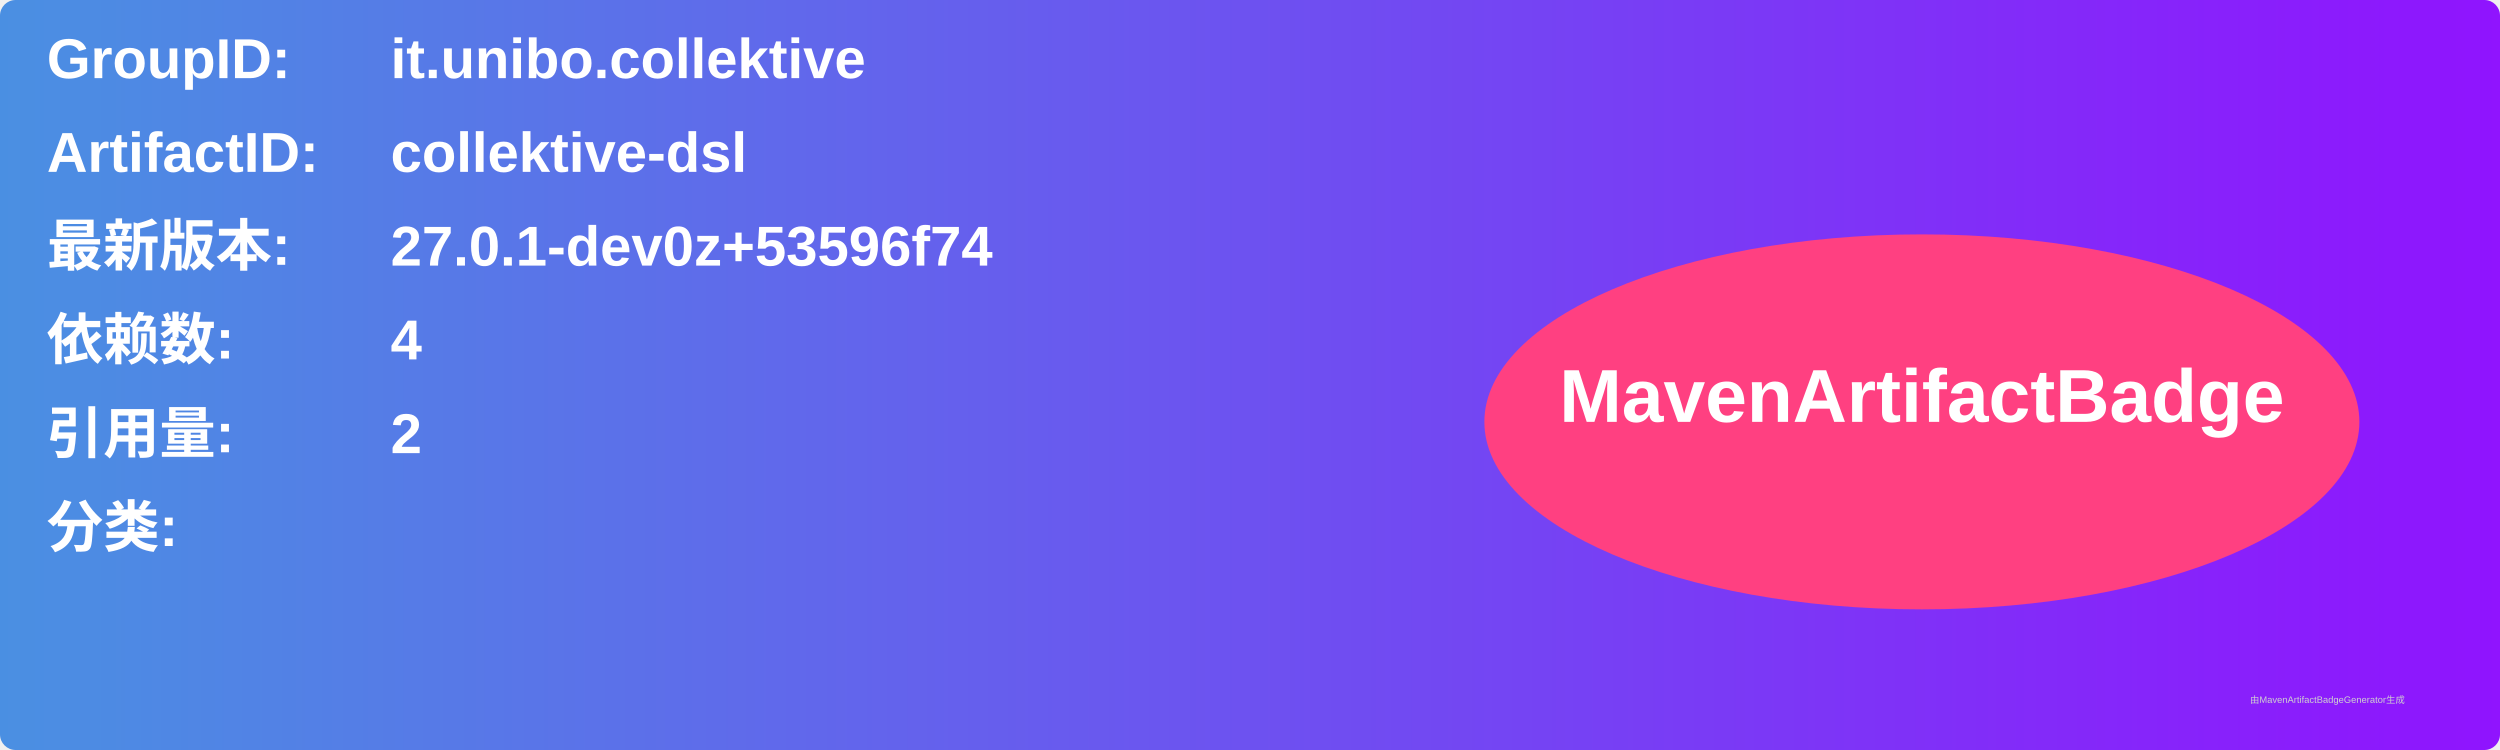
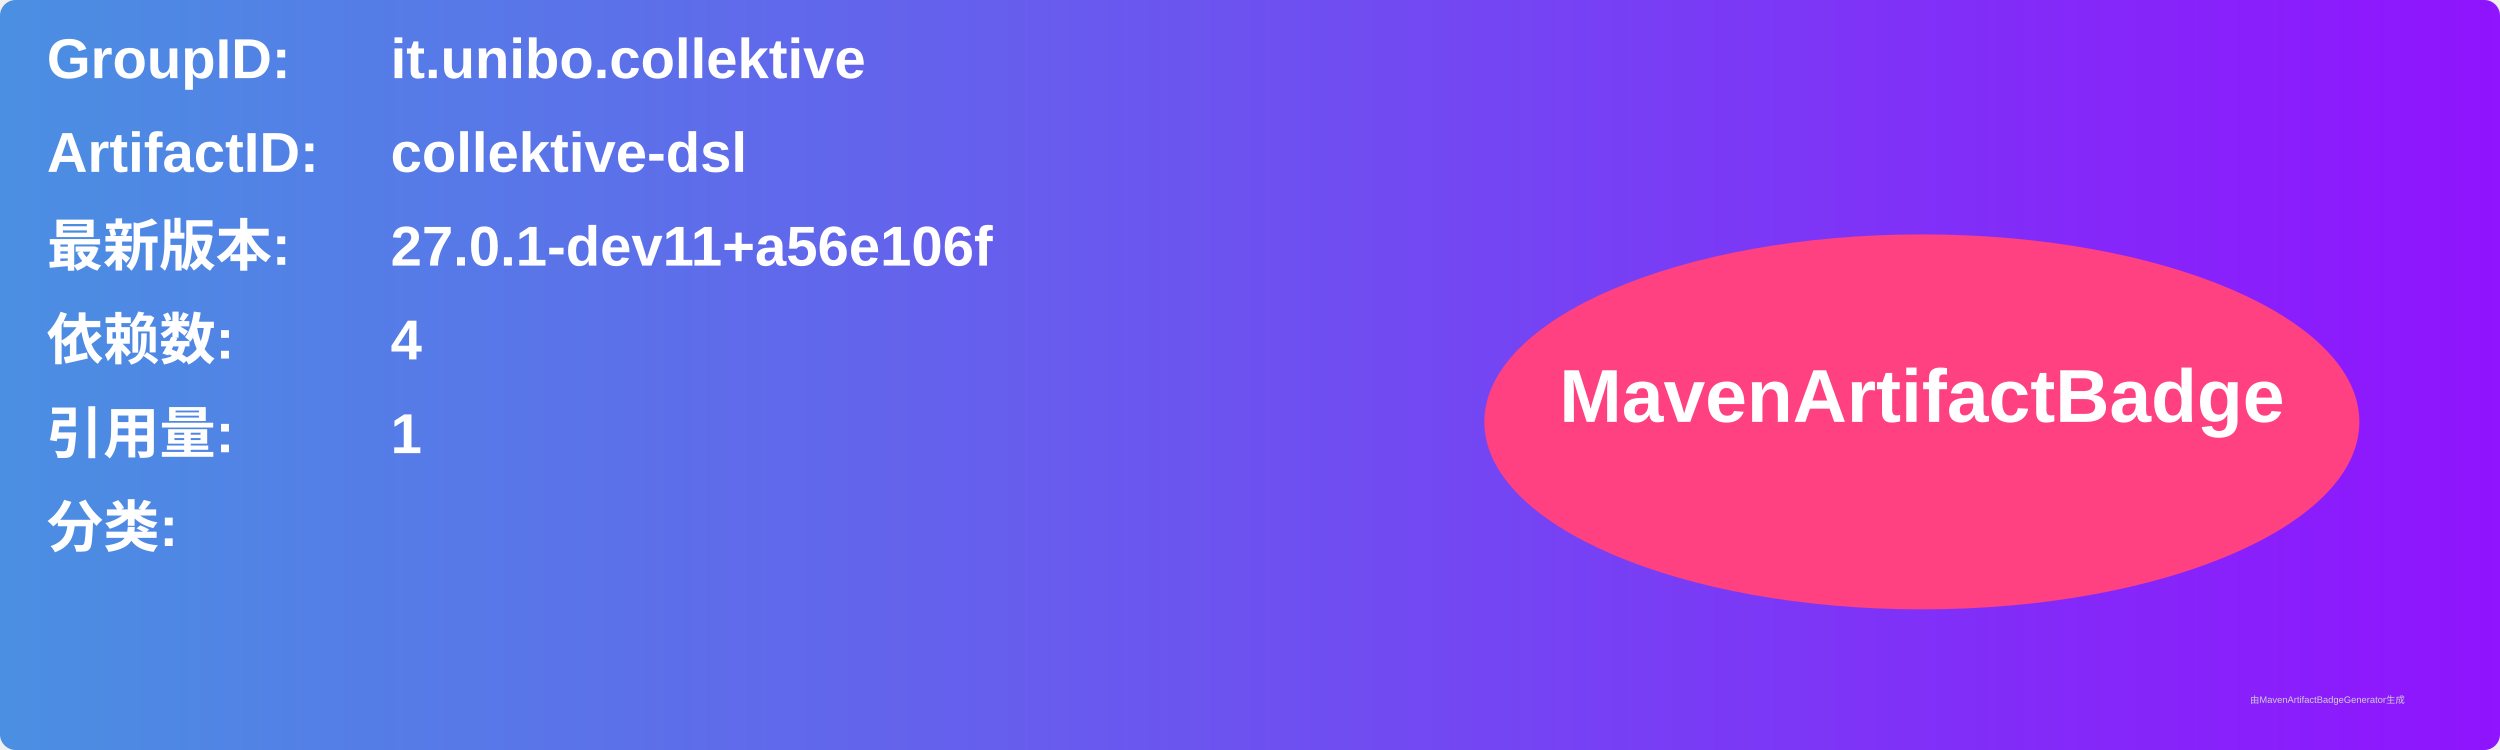
<svg xmlns="http://www.w3.org/2000/svg" width="800" height="240" viewBox="0 0 800 240">
  <linearGradient id="grad" x1="0%" y1="0%" x2="100%" y2="0%">
    <stop offset="0%" stop-color="#4a90e2" />
    <stop offset="100%" stop-color="#9013fe" />
  </linearGradient>
  <rect width="100%" height="100%" rx="5" ry="5" fill="url(#grad)" />
  <g transform="translate(15, 15)">
    <text x="0" y="10" font-family="Arial" font-size="18" fill="white" font-weight="bold" width="260">GroupID:</text>
    <text x="110" y="10" font-family="Arial" font-size="18" fill="white" font-weight="bold" width="460">it.unibo.collektive</text>
    <text x="0" y="40" font-family="Arial" font-size="18" fill="white" font-weight="bold" width="260">ArtifactID:</text>
    <text x="110" y="40" font-family="Arial" font-size="18" fill="white" font-weight="bold" width="460">collektive-dsl</text>
    <text x="0" y="70" font-family="Arial" font-size="18" fill="white" font-weight="bold">最新版本:</text>
    <text x="110" y="70" font-family="Arial" font-size="18" fill="white" font-weight="bold">
-       <tspan font-weight="bold">27.0.1-dev0z+53596f74</tspan>
+       <tspan font-weight="bold">27.0.1-dev11+a56e106f</tspan>
    </text>
    <text x="0" y="100" font-family="Arial" font-size="18" fill="white" font-weight="bold">依赖数: </text>
    <text x="110" y="100" font-family="Arial" font-size="18" fill="white">
      <tspan font-weight="bold">4</tspan>
    </text>
    <text x="0" y="130" font-family="Arial" font-size="18" fill="white" font-weight="bold">引用量: </text>
    <text x="110" y="130" font-family="Arial" font-size="18" fill="white">
-       <tspan font-weight="bold">2</tspan>
+       <tspan font-weight="bold">1</tspan>
    </text>
    <text x="0" y="160" font-family="Arial" font-size="18" fill="white" font-weight="bold">分类:</text>
    <text x="10" y="190" font-family="Arial" font-size="10" fill="white">
      <tspan font-weight="bold" />
    </text>
    <ellipse cx="600" cy="120" rx="140" ry="60" fill="#ff4081" />
    <text x="600" y="120" text-anchor="middle" font-family="Arial" font-size="24" fill="white" font-weight="bold">MavenArtifactBadge</text>
  </g>
  <text x="720" y="225" font-family="Arial" font-size="3" fill="#d0d0d0">由MavenArtifactBadgeGenerator生成</text>
</svg>
